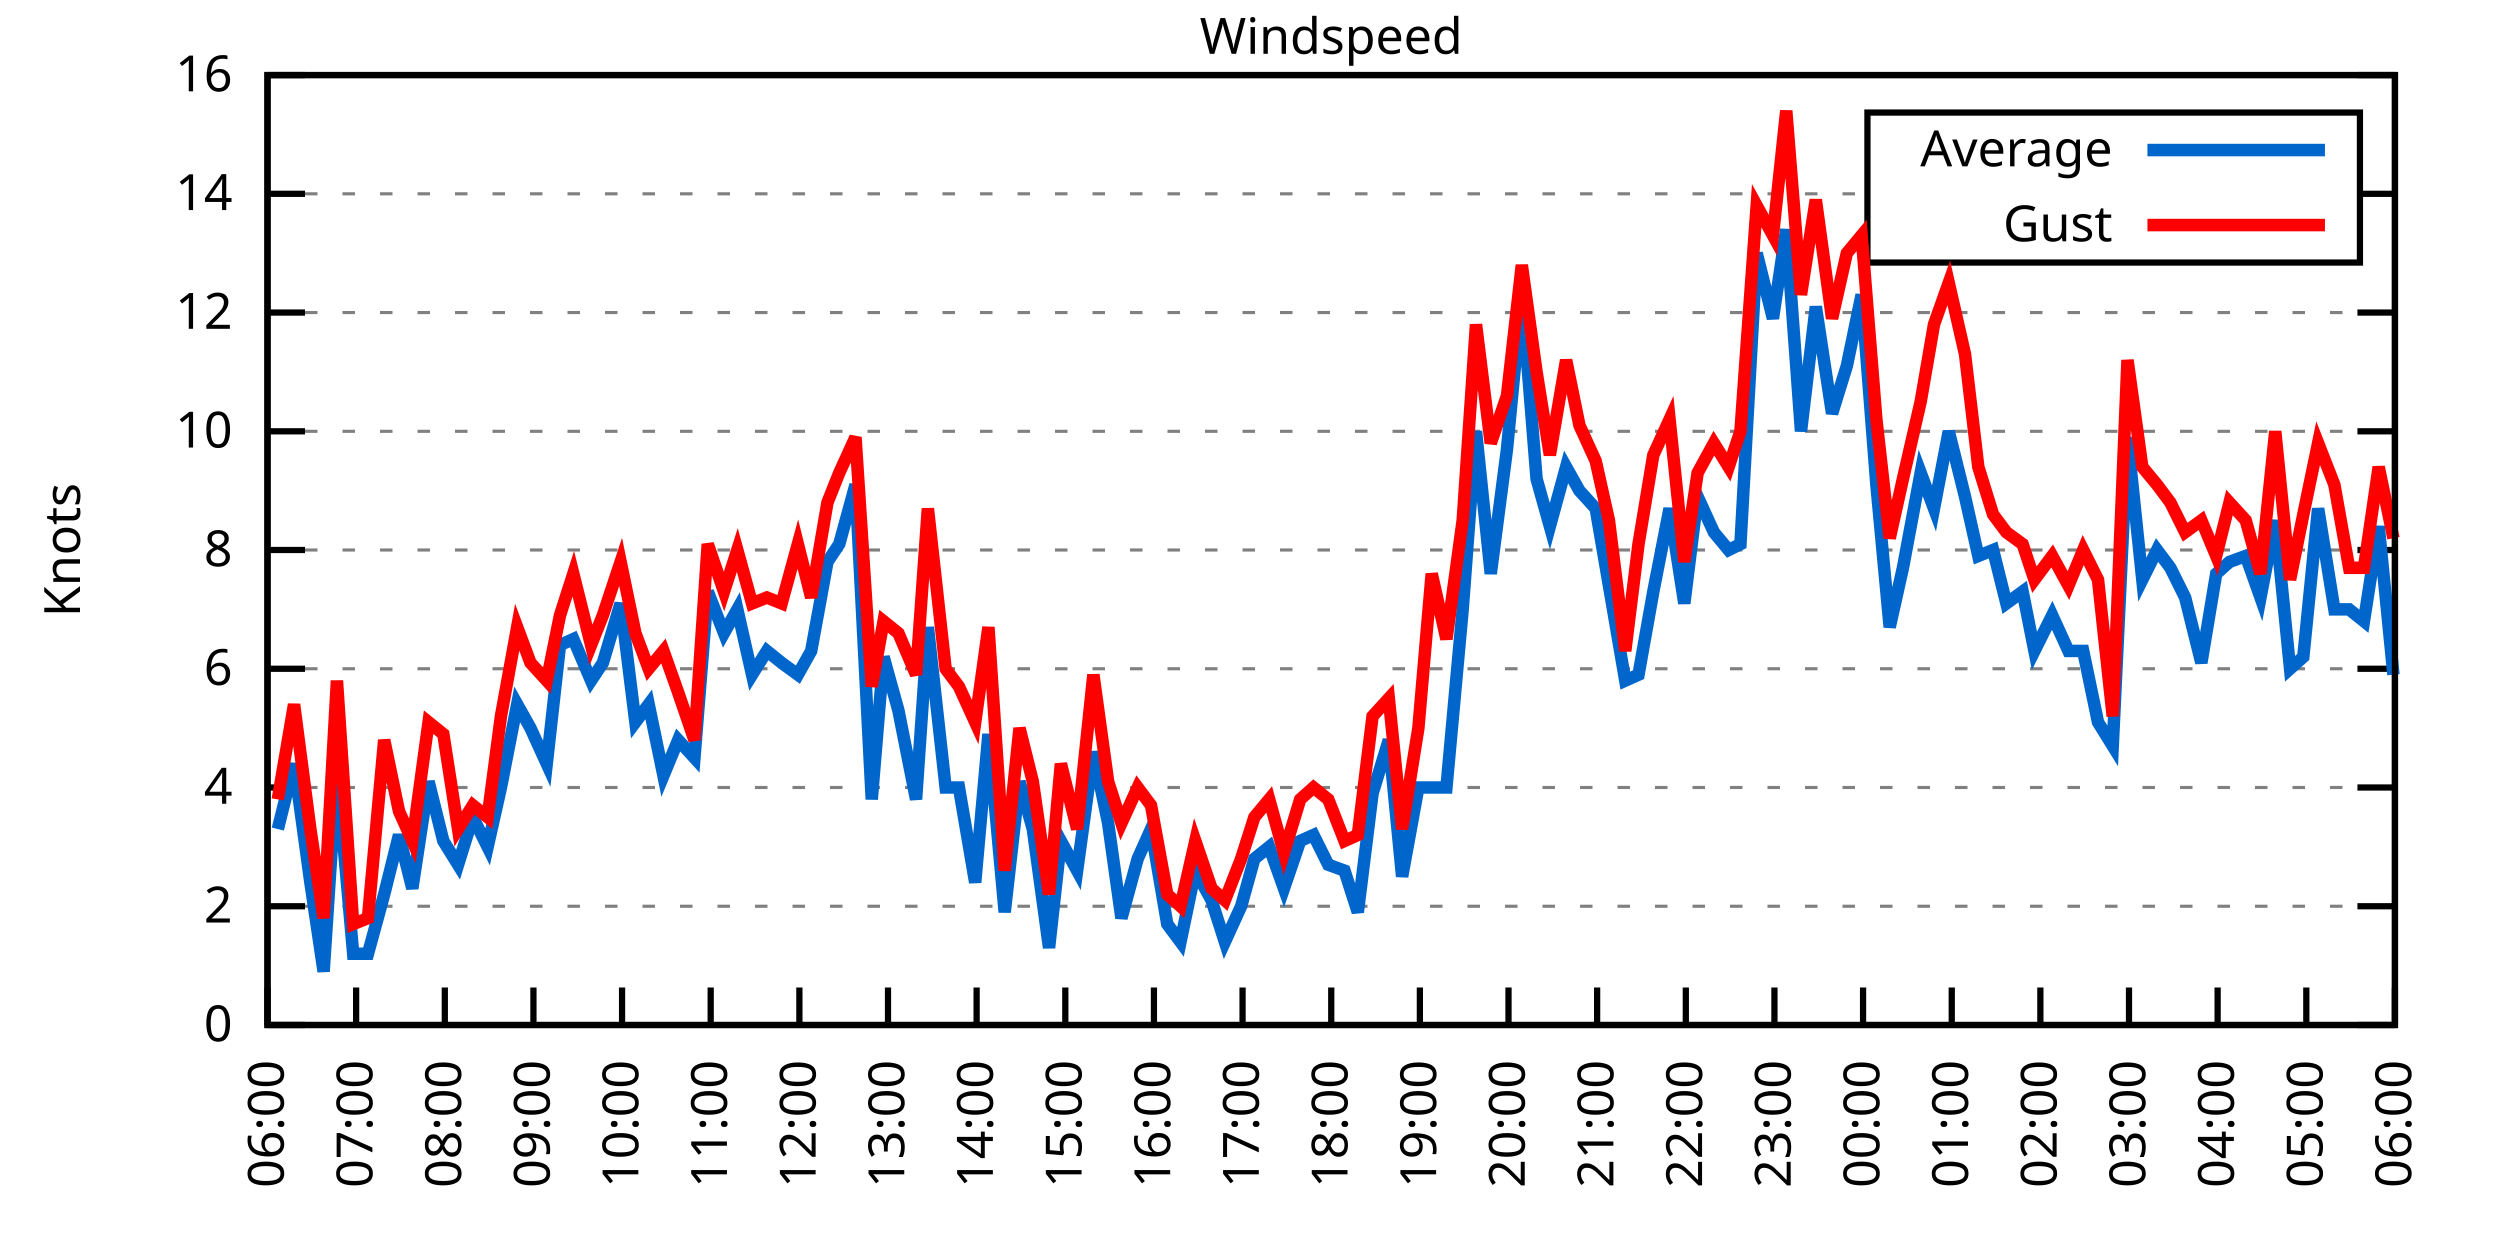
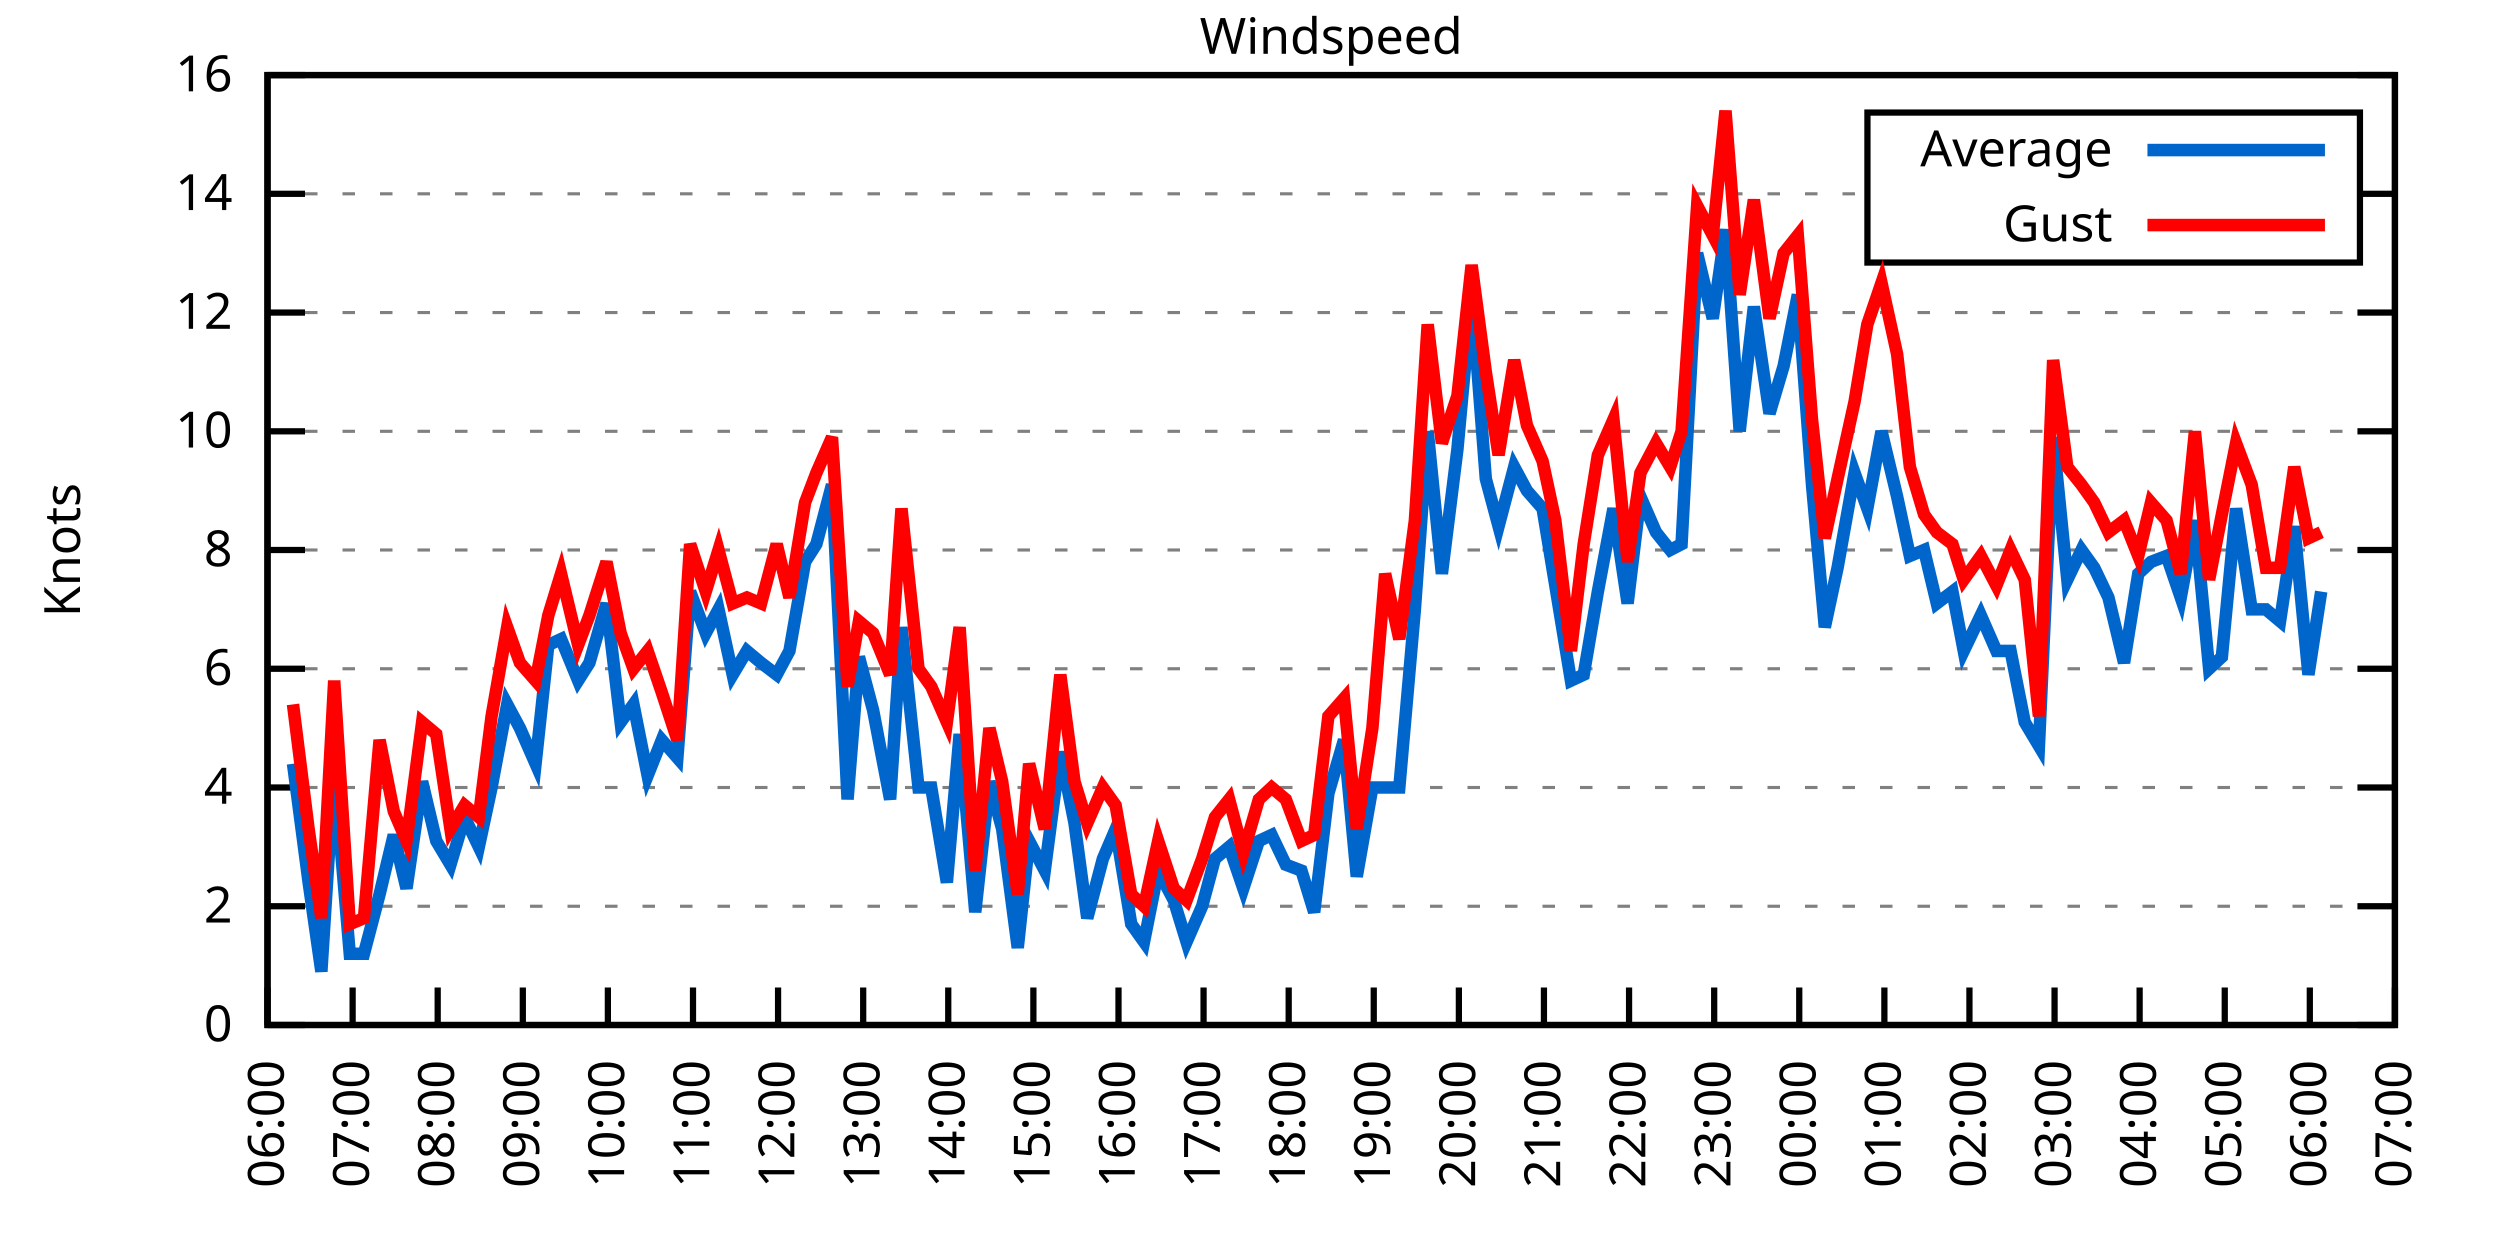
<svg xmlns="http://www.w3.org/2000/svg" xmlns:xlink="http://www.w3.org/1999/xlink" width="400" height="200" viewBox="0 0 400 200">
  <g id="gnuplot_canvas">
    <rect x="0" y="0" width="400" height="200" fill="none" />
    <defs>
      <circle id="gpDot" r="0.5" stroke-width="0.5" stroke="currentColor" />
      <path id="gpPt0" stroke-width="0.333" stroke="currentColor" d="M-1,0 h2 M0,-1 v2" />
      <path id="gpPt1" stroke-width="0.333" stroke="currentColor" d="M-1,-1 L1,1 M1,-1 L-1,1" />
      <path id="gpPt2" stroke-width="0.333" stroke="currentColor" d="M-1,0 L1,0 M0,-1 L0,1 M-1,-1 L1,1 M-1,1 L1,-1" />
      <rect id="gpPt3" stroke-width="0.333" stroke="currentColor" x="-1" y="-1" width="2" height="2" />
      <rect id="gpPt4" stroke-width="0.333" stroke="currentColor" fill="currentColor" x="-1" y="-1" width="2" height="2" />
      <circle id="gpPt5" stroke-width="0.333" stroke="currentColor" cx="0" cy="0" r="1" />
      <use xlink:href="#gpPt5" id="gpPt6" fill="currentColor" stroke="none" />
      <path id="gpPt7" stroke-width="0.333" stroke="currentColor" d="M0,-1.33 L-1.33,0.67 L1.33,0.67 z" />
      <use xlink:href="#gpPt7" id="gpPt8" fill="currentColor" stroke="none" />
      <use xlink:href="#gpPt7" id="gpPt9" stroke="currentColor" transform="rotate(180)" />
      <use xlink:href="#gpPt9" id="gpPt10" fill="currentColor" stroke="none" />
      <use xlink:href="#gpPt3" id="gpPt11" stroke="currentColor" transform="rotate(45)" />
      <use xlink:href="#gpPt11" id="gpPt12" fill="currentColor" stroke="none" />
      <path id="gpPt13" stroke-width="0.333" stroke="currentColor" d="M0,1.330 L1.265,0.411 L0.782,-1.067 L-0.782,-1.076 L-1.265,0.411 z" />
      <use xlink:href="#gpPt13" id="gpPt14" fill="currentColor" stroke="none" />
      <filter id="textbox" filterUnits="objectBoundingBox" x="0" y="0" height="1" width="1">
        <feFlood flood-color="white" flood-opacity="1" result="bgnd" />
        <feComposite in="SourceGraphic" in2="bgnd" operator="atop" />
      </filter>
      <filter id="greybox" filterUnits="objectBoundingBox" x="0" y="0" height="1" width="1">
        <feFlood flood-color="lightgrey" flood-opacity="1" result="grey" />
        <feComposite in="SourceGraphic" in2="grey" operator="atop" />
      </filter>
    </defs>
    <g fill="none" color="white" stroke="currentColor" stroke-width="1.00" stroke-linecap="butt" stroke-linejoin="miter">
</g>
    <g fill="none" color="black" stroke="currentColor" stroke-width="1.00" stroke-linecap="butt" stroke-linejoin="miter">
      <g stroke="none" shape-rendering="crispEdges">
        <polygon fill="rgb(255, 255, 255)" points="42.80,164.00 383.18,164.00 383.18,12.02 42.80,12.02 " />
      </g>
    </g>
    <g fill="none" color="black" stroke="currentColor" stroke-width="1.00" stroke-linecap="butt" stroke-linejoin="miter">
</g>
    <g fill="none" color="black" stroke="black" stroke-width="0.50" stroke-linecap="butt" stroke-linejoin="miter">
</g>
    <g fill="none" color="gray" stroke="currentColor" stroke-width="0.50" stroke-linecap="butt" stroke-linejoin="miter">
      <path stroke="gray" stroke-dasharray="2,4" class="gridline" d="M42.80,164.00 L383.19,164.00  " />
    </g>
    <g fill="none" color="gray" stroke="gray" stroke-width="1.00" stroke-linecap="butt" stroke-linejoin="miter">
</g>
    <g fill="none" color="black" stroke="currentColor" stroke-width="1.00" stroke-linecap="butt" stroke-linejoin="miter">
      <path stroke="black" d="M42.80,164.00 L48.80,164.00 M383.19,164.00 L377.19,164.00  " />
      <g transform="translate(37.20,166.60)" stroke="none" fill="black" font-family="Sans" font-size="8.00" text-anchor="end">
        <text>
          <tspan font-family="Sans"> 0</tspan>
        </text>
      </g>
    </g>
    <g fill="none" color="black" stroke="currentColor" stroke-width="1.00" stroke-linecap="butt" stroke-linejoin="miter">
</g>
    <g fill="none" color="black" stroke="black" stroke-width="0.50" stroke-linecap="butt" stroke-linejoin="miter">
</g>
    <g fill="none" color="gray" stroke="currentColor" stroke-width="0.50" stroke-linecap="butt" stroke-linejoin="miter">
      <path stroke="gray" stroke-dasharray="2,4" class="gridline" d="M42.80,145.00 L383.19,145.00  " />
    </g>
    <g fill="none" color="gray" stroke="gray" stroke-width="1.00" stroke-linecap="butt" stroke-linejoin="miter">
</g>
    <g fill="none" color="black" stroke="currentColor" stroke-width="1.00" stroke-linecap="butt" stroke-linejoin="miter">
      <path stroke="black" d="M42.80,145.00 L48.80,145.00 M383.19,145.00 L377.19,145.00  " />
      <g transform="translate(37.20,147.60)" stroke="none" fill="black" font-family="Sans" font-size="8.00" text-anchor="end">
        <text>
          <tspan font-family="Sans"> 2</tspan>
        </text>
      </g>
    </g>
    <g fill="none" color="black" stroke="currentColor" stroke-width="1.00" stroke-linecap="butt" stroke-linejoin="miter">
</g>
    <g fill="none" color="black" stroke="black" stroke-width="0.50" stroke-linecap="butt" stroke-linejoin="miter">
</g>
    <g fill="none" color="gray" stroke="currentColor" stroke-width="0.50" stroke-linecap="butt" stroke-linejoin="miter">
      <path stroke="gray" stroke-dasharray="2,4" class="gridline" d="M42.80,126.00 L383.19,126.00  " />
    </g>
    <g fill="none" color="gray" stroke="gray" stroke-width="1.00" stroke-linecap="butt" stroke-linejoin="miter">
</g>
    <g fill="none" color="black" stroke="currentColor" stroke-width="1.00" stroke-linecap="butt" stroke-linejoin="miter">
      <path stroke="black" d="M42.80,126.00 L48.80,126.00 M383.19,126.00 L377.19,126.00  " />
      <g transform="translate(37.20,128.60)" stroke="none" fill="black" font-family="Sans" font-size="8.00" text-anchor="end">
        <text>
          <tspan font-family="Sans"> 4</tspan>
        </text>
      </g>
    </g>
    <g fill="none" color="black" stroke="currentColor" stroke-width="1.00" stroke-linecap="butt" stroke-linejoin="miter">
</g>
    <g fill="none" color="black" stroke="black" stroke-width="0.50" stroke-linecap="butt" stroke-linejoin="miter">
</g>
    <g fill="none" color="gray" stroke="currentColor" stroke-width="0.50" stroke-linecap="butt" stroke-linejoin="miter">
      <path stroke="gray" stroke-dasharray="2,4" class="gridline" d="M42.80,107.00 L383.19,107.00  " />
    </g>
    <g fill="none" color="gray" stroke="gray" stroke-width="1.00" stroke-linecap="butt" stroke-linejoin="miter">
</g>
    <g fill="none" color="black" stroke="currentColor" stroke-width="1.00" stroke-linecap="butt" stroke-linejoin="miter">
      <path stroke="black" d="M42.80,107.00 L48.80,107.00 M383.19,107.00 L377.19,107.00  " />
      <g transform="translate(37.20,109.60)" stroke="none" fill="black" font-family="Sans" font-size="8.00" text-anchor="end">
        <text>
          <tspan font-family="Sans"> 6</tspan>
        </text>
      </g>
    </g>
    <g fill="none" color="black" stroke="currentColor" stroke-width="1.00" stroke-linecap="butt" stroke-linejoin="miter">
</g>
    <g fill="none" color="black" stroke="black" stroke-width="0.50" stroke-linecap="butt" stroke-linejoin="miter">
</g>
    <g fill="none" color="gray" stroke="currentColor" stroke-width="0.50" stroke-linecap="butt" stroke-linejoin="miter">
      <path stroke="gray" stroke-dasharray="2,4" class="gridline" d="M42.80,88.00 L383.19,88.00  " />
    </g>
    <g fill="none" color="gray" stroke="gray" stroke-width="1.00" stroke-linecap="butt" stroke-linejoin="miter">
</g>
    <g fill="none" color="black" stroke="currentColor" stroke-width="1.00" stroke-linecap="butt" stroke-linejoin="miter">
      <path stroke="black" d="M42.80,88.00 L48.80,88.00 M383.19,88.00 L377.19,88.00  " />
      <g transform="translate(37.20,90.60)" stroke="none" fill="black" font-family="Sans" font-size="8.00" text-anchor="end">
        <text>
          <tspan font-family="Sans"> 8</tspan>
        </text>
      </g>
    </g>
    <g fill="none" color="black" stroke="currentColor" stroke-width="1.00" stroke-linecap="butt" stroke-linejoin="miter">
</g>
    <g fill="none" color="black" stroke="black" stroke-width="0.50" stroke-linecap="butt" stroke-linejoin="miter">
</g>
    <g fill="none" color="gray" stroke="currentColor" stroke-width="0.50" stroke-linecap="butt" stroke-linejoin="miter">
      <path stroke="gray" stroke-dasharray="2,4" class="gridline" d="M42.80,69.01 L383.19,69.01  " />
    </g>
    <g fill="none" color="gray" stroke="gray" stroke-width="1.00" stroke-linecap="butt" stroke-linejoin="miter">
</g>
    <g fill="none" color="black" stroke="currentColor" stroke-width="1.00" stroke-linecap="butt" stroke-linejoin="miter">
      <path stroke="black" d="M42.80,69.01 L48.80,69.01 M383.19,69.01 L377.19,69.01  " />
      <g transform="translate(37.20,71.61)" stroke="none" fill="black" font-family="Sans" font-size="8.00" text-anchor="end">
        <text>
          <tspan font-family="Sans"> 10</tspan>
        </text>
      </g>
    </g>
    <g fill="none" color="black" stroke="currentColor" stroke-width="1.00" stroke-linecap="butt" stroke-linejoin="miter">
</g>
    <g fill="none" color="black" stroke="black" stroke-width="0.50" stroke-linecap="butt" stroke-linejoin="miter">
</g>
    <g fill="none" color="gray" stroke="currentColor" stroke-width="0.50" stroke-linecap="butt" stroke-linejoin="miter">
      <path stroke="gray" stroke-dasharray="2,4" class="gridline" d="M42.80,50.01 L383.19,50.01  " />
    </g>
    <g fill="none" color="gray" stroke="gray" stroke-width="1.00" stroke-linecap="butt" stroke-linejoin="miter">
</g>
    <g fill="none" color="black" stroke="currentColor" stroke-width="1.00" stroke-linecap="butt" stroke-linejoin="miter">
      <path stroke="black" d="M42.80,50.01 L48.80,50.01 M383.19,50.01 L377.19,50.01  " />
      <g transform="translate(37.20,52.61)" stroke="none" fill="black" font-family="Sans" font-size="8.00" text-anchor="end">
        <text>
          <tspan font-family="Sans"> 12</tspan>
        </text>
      </g>
    </g>
    <g fill="none" color="black" stroke="currentColor" stroke-width="1.00" stroke-linecap="butt" stroke-linejoin="miter">
</g>
    <g fill="none" color="black" stroke="black" stroke-width="0.50" stroke-linecap="butt" stroke-linejoin="miter">
</g>
    <g fill="none" color="gray" stroke="currentColor" stroke-width="0.50" stroke-linecap="butt" stroke-linejoin="miter">
      <path stroke="gray" stroke-dasharray="2,4" class="gridline" d="M42.80,31.01 L298.79,31.01 M377.59,31.01 L383.19,31.01  " />
    </g>
    <g fill="none" color="gray" stroke="gray" stroke-width="1.00" stroke-linecap="butt" stroke-linejoin="miter">
</g>
    <g fill="none" color="black" stroke="currentColor" stroke-width="1.00" stroke-linecap="butt" stroke-linejoin="miter">
      <path stroke="black" d="M42.80,31.01 L48.80,31.01 M383.19,31.01 L377.19,31.01  " />
      <g transform="translate(37.20,33.61)" stroke="none" fill="black" font-family="Sans" font-size="8.00" text-anchor="end">
        <text>
          <tspan font-family="Sans"> 14</tspan>
        </text>
      </g>
    </g>
    <g fill="none" color="black" stroke="currentColor" stroke-width="1.00" stroke-linecap="butt" stroke-linejoin="miter">
</g>
    <g fill="none" color="black" stroke="black" stroke-width="0.50" stroke-linecap="butt" stroke-linejoin="miter">
</g>
    <g fill="none" color="gray" stroke="currentColor" stroke-width="0.50" stroke-linecap="butt" stroke-linejoin="miter">
      <path stroke="gray" stroke-dasharray="2,4" class="gridline" d="M42.80,12.01 L383.19,12.01  " />
    </g>
    <g fill="none" color="gray" stroke="gray" stroke-width="1.00" stroke-linecap="butt" stroke-linejoin="miter">
</g>
    <g fill="none" color="black" stroke="currentColor" stroke-width="1.00" stroke-linecap="butt" stroke-linejoin="miter">
      <path stroke="black" d="M42.80,12.01 L48.80,12.01 M383.19,12.01 L377.19,12.01  " />
      <g transform="translate(37.20,14.61)" stroke="none" fill="black" font-family="Sans" font-size="8.00" text-anchor="end">
        <text>
          <tspan font-family="Sans"> 16</tspan>
        </text>
      </g>
    </g>
    <g fill="none" color="black" stroke="currentColor" stroke-width="1.00" stroke-linecap="butt" stroke-linejoin="miter">
      <path stroke="black" d="M42.80,164.00 L42.80,158.00  " />
      <g transform="translate(45.40,169.60) rotate(270.00)" stroke="none" fill="black" font-family="Sans" font-size="8.00" text-anchor="end">
        <text>
          <tspan font-family="Sans">06:00</tspan>
        </text>
      </g>
    </g>
    <g fill="none" color="black" stroke="currentColor" stroke-width="1.00" stroke-linecap="butt" stroke-linejoin="miter">
-       <path stroke="black" d="M56.98,164.00 L56.98,158.00  " />
-       <g transform="translate(59.58,169.60) rotate(270.00)" stroke="none" fill="black" font-family="Sans" font-size="8.00" text-anchor="end">
+       <path stroke="black" d="M56.42,164.00 L56.42,158.00  " />
+       <g transform="translate(59.02,169.60) rotate(270.00)" stroke="none" fill="black" font-family="Sans" font-size="8.00" text-anchor="end">
        <text>
          <tspan font-family="Sans">07:00</tspan>
        </text>
      </g>
    </g>
    <g fill="none" color="black" stroke="currentColor" stroke-width="1.00" stroke-linecap="butt" stroke-linejoin="miter">
-       <path stroke="black" d="M71.17,164.00 L71.17,158.00  " />
-       <g transform="translate(73.77,169.60) rotate(270.00)" stroke="none" fill="black" font-family="Sans" font-size="8.00" text-anchor="end">
+       <path stroke="black" d="M70.03,164.00 L70.03,158.00  " />
+       <g transform="translate(72.63,169.60) rotate(270.00)" stroke="none" fill="black" font-family="Sans" font-size="8.00" text-anchor="end">
        <text>
          <tspan font-family="Sans">08:00</tspan>
        </text>
      </g>
    </g>
    <g fill="none" color="black" stroke="currentColor" stroke-width="1.00" stroke-linecap="butt" stroke-linejoin="miter">
-       <path stroke="black" d="M85.35,164.00 L85.35,158.00  " />
-       <g transform="translate(87.95,169.60) rotate(270.00)" stroke="none" fill="black" font-family="Sans" font-size="8.00" text-anchor="end">
+       <path stroke="black" d="M83.65,164.00 L83.65,158.00  " />
+       <g transform="translate(86.25,169.60) rotate(270.00)" stroke="none" fill="black" font-family="Sans" font-size="8.00" text-anchor="end">
        <text>
          <tspan font-family="Sans">09:00</tspan>
        </text>
      </g>
    </g>
    <g fill="none" color="black" stroke="currentColor" stroke-width="1.00" stroke-linecap="butt" stroke-linejoin="miter">
-       <path stroke="black" d="M99.53,164.00 L99.53,158.00  " />
-       <g transform="translate(102.13,169.60) rotate(270.00)" stroke="none" fill="black" font-family="Sans" font-size="8.00" text-anchor="end">
+       <path stroke="black" d="M97.26,164.00 L97.26,158.00  " />
+       <g transform="translate(99.86,169.60) rotate(270.00)" stroke="none" fill="black" font-family="Sans" font-size="8.00" text-anchor="end">
        <text>
          <tspan font-family="Sans">10:00</tspan>
        </text>
      </g>
    </g>
    <g fill="none" color="black" stroke="currentColor" stroke-width="1.00" stroke-linecap="butt" stroke-linejoin="miter">
-       <path stroke="black" d="M113.71,164.00 L113.71,158.00  " />
-       <g transform="translate(116.31,169.60) rotate(270.00)" stroke="none" fill="black" font-family="Sans" font-size="8.00" text-anchor="end">
+       <path stroke="black" d="M110.88,164.00 L110.88,158.00  " />
+       <g transform="translate(113.48,169.60) rotate(270.00)" stroke="none" fill="black" font-family="Sans" font-size="8.00" text-anchor="end">
        <text>
          <tspan font-family="Sans">11:00</tspan>
        </text>
      </g>
    </g>
    <g fill="none" color="black" stroke="currentColor" stroke-width="1.00" stroke-linecap="butt" stroke-linejoin="miter">
-       <path stroke="black" d="M127.90,164.00 L127.90,158.00  " />
-       <g transform="translate(130.50,169.60) rotate(270.00)" stroke="none" fill="black" font-family="Sans" font-size="8.00" text-anchor="end">
+       <path stroke="black" d="M124.49,164.00 L124.49,158.00  " />
+       <g transform="translate(127.09,169.60) rotate(270.00)" stroke="none" fill="black" font-family="Sans" font-size="8.00" text-anchor="end">
        <text>
          <tspan font-family="Sans">12:00</tspan>
        </text>
      </g>
    </g>
    <g fill="none" color="black" stroke="currentColor" stroke-width="1.00" stroke-linecap="butt" stroke-linejoin="miter">
-       <path stroke="black" d="M142.08,164.00 L142.08,158.00  " />
-       <g transform="translate(144.68,169.60) rotate(270.00)" stroke="none" fill="black" font-family="Sans" font-size="8.00" text-anchor="end">
+       <path stroke="black" d="M138.11,164.00 L138.11,158.00  " />
+       <g transform="translate(140.71,169.60) rotate(270.00)" stroke="none" fill="black" font-family="Sans" font-size="8.00" text-anchor="end">
        <text>
          <tspan font-family="Sans">13:00</tspan>
        </text>
      </g>
    </g>
    <g fill="none" color="black" stroke="currentColor" stroke-width="1.00" stroke-linecap="butt" stroke-linejoin="miter">
-       <path stroke="black" d="M156.26,164.00 L156.26,158.00  " />
-       <g transform="translate(158.86,169.60) rotate(270.00)" stroke="none" fill="black" font-family="Sans" font-size="8.00" text-anchor="end">
+       <path stroke="black" d="M151.72,164.00 L151.72,158.00  " />
+       <g transform="translate(154.32,169.60) rotate(270.00)" stroke="none" fill="black" font-family="Sans" font-size="8.00" text-anchor="end">
        <text>
          <tspan font-family="Sans">14:00</tspan>
        </text>
      </g>
    </g>
    <g fill="none" color="black" stroke="currentColor" stroke-width="1.00" stroke-linecap="butt" stroke-linejoin="miter">
-       <path stroke="black" d="M170.45,164.00 L170.45,158.00  " />
-       <g transform="translate(173.05,169.60) rotate(270.00)" stroke="none" fill="black" font-family="Sans" font-size="8.00" text-anchor="end">
+       <path stroke="black" d="M165.34,164.00 L165.34,158.00  " />
+       <g transform="translate(167.94,169.60) rotate(270.00)" stroke="none" fill="black" font-family="Sans" font-size="8.00" text-anchor="end">
        <text>
          <tspan font-family="Sans">15:00</tspan>
        </text>
      </g>
    </g>
    <g fill="none" color="black" stroke="currentColor" stroke-width="1.00" stroke-linecap="butt" stroke-linejoin="miter">
-       <path stroke="black" d="M184.63,164.00 L184.63,158.00  " />
-       <g transform="translate(187.23,169.60) rotate(270.00)" stroke="none" fill="black" font-family="Sans" font-size="8.00" text-anchor="end">
+       <path stroke="black" d="M178.96,164.00 L178.96,158.00  " />
+       <g transform="translate(181.56,169.60) rotate(270.00)" stroke="none" fill="black" font-family="Sans" font-size="8.00" text-anchor="end">
        <text>
          <tspan font-family="Sans">16:00</tspan>
        </text>
      </g>
    </g>
    <g fill="none" color="black" stroke="currentColor" stroke-width="1.00" stroke-linecap="butt" stroke-linejoin="miter">
-       <path stroke="black" d="M198.81,164.00 L198.81,158.00  " />
-       <g transform="translate(201.41,169.60) rotate(270.00)" stroke="none" fill="black" font-family="Sans" font-size="8.00" text-anchor="end">
+       <path stroke="black" d="M192.57,164.00 L192.57,158.00  " />
+       <g transform="translate(195.17,169.60) rotate(270.00)" stroke="none" fill="black" font-family="Sans" font-size="8.00" text-anchor="end">
        <text>
          <tspan font-family="Sans">17:00</tspan>
        </text>
      </g>
    </g>
    <g fill="none" color="black" stroke="currentColor" stroke-width="1.00" stroke-linecap="butt" stroke-linejoin="miter">
-       <path stroke="black" d="M213.00,164.00 L213.00,158.00  " />
-       <g transform="translate(215.60,169.60) rotate(270.00)" stroke="none" fill="black" font-family="Sans" font-size="8.00" text-anchor="end">
+       <path stroke="black" d="M206.19,164.00 L206.19,158.00  " />
+       <g transform="translate(208.79,169.60) rotate(270.00)" stroke="none" fill="black" font-family="Sans" font-size="8.00" text-anchor="end">
        <text>
          <tspan font-family="Sans">18:00</tspan>
        </text>
      </g>
    </g>
    <g fill="none" color="black" stroke="currentColor" stroke-width="1.00" stroke-linecap="butt" stroke-linejoin="miter">
-       <path stroke="black" d="M227.18,164.00 L227.18,158.00  " />
-       <g transform="translate(229.78,169.60) rotate(270.00)" stroke="none" fill="black" font-family="Sans" font-size="8.00" text-anchor="end">
+       <path stroke="black" d="M219.80,164.00 L219.80,158.00  " />
+       <g transform="translate(222.40,169.60) rotate(270.00)" stroke="none" fill="black" font-family="Sans" font-size="8.00" text-anchor="end">
        <text>
          <tspan font-family="Sans">19:00</tspan>
        </text>
      </g>
    </g>
    <g fill="none" color="black" stroke="currentColor" stroke-width="1.00" stroke-linecap="butt" stroke-linejoin="miter">
-       <path stroke="black" d="M241.36,164.00 L241.36,158.00  " />
-       <g transform="translate(243.96,169.60) rotate(270.00)" stroke="none" fill="black" font-family="Sans" font-size="8.00" text-anchor="end">
+       <path stroke="black" d="M233.42,164.00 L233.42,158.00  " />
+       <g transform="translate(236.02,169.60) rotate(270.00)" stroke="none" fill="black" font-family="Sans" font-size="8.00" text-anchor="end">
        <text>
          <tspan font-family="Sans">20:00</tspan>
        </text>
      </g>
    </g>
    <g fill="none" color="black" stroke="currentColor" stroke-width="1.00" stroke-linecap="butt" stroke-linejoin="miter">
-       <path stroke="black" d="M255.54,164.00 L255.54,158.00  " />
-       <g transform="translate(258.14,169.60) rotate(270.00)" stroke="none" fill="black" font-family="Sans" font-size="8.00" text-anchor="end">
+       <path stroke="black" d="M247.03,164.00 L247.03,158.00  " />
+       <g transform="translate(249.63,169.60) rotate(270.00)" stroke="none" fill="black" font-family="Sans" font-size="8.00" text-anchor="end">
        <text>
          <tspan font-family="Sans">21:00</tspan>
        </text>
      </g>
    </g>
    <g fill="none" color="black" stroke="currentColor" stroke-width="1.00" stroke-linecap="butt" stroke-linejoin="miter">
-       <path stroke="black" d="M269.73,164.00 L269.73,158.00  " />
-       <g transform="translate(272.33,169.60) rotate(270.00)" stroke="none" fill="black" font-family="Sans" font-size="8.00" text-anchor="end">
+       <path stroke="black" d="M260.65,164.00 L260.65,158.00  " />
+       <g transform="translate(263.25,169.60) rotate(270.00)" stroke="none" fill="black" font-family="Sans" font-size="8.00" text-anchor="end">
        <text>
          <tspan font-family="Sans">22:00</tspan>
        </text>
      </g>
    </g>
    <g fill="none" color="black" stroke="currentColor" stroke-width="1.00" stroke-linecap="butt" stroke-linejoin="miter">
-       <path stroke="black" d="M283.91,164.00 L283.91,158.00  " />
-       <g transform="translate(286.51,169.60) rotate(270.00)" stroke="none" fill="black" font-family="Sans" font-size="8.00" text-anchor="end">
+       <path stroke="black" d="M274.27,164.00 L274.27,158.00  " />
+       <g transform="translate(276.87,169.60) rotate(270.00)" stroke="none" fill="black" font-family="Sans" font-size="8.00" text-anchor="end">
        <text>
          <tspan font-family="Sans">23:00</tspan>
        </text>
      </g>
    </g>
    <g fill="none" color="black" stroke="currentColor" stroke-width="1.00" stroke-linecap="butt" stroke-linejoin="miter">
-       <path stroke="black" d="M298.09,164.00 L298.09,158.00  " />
-       <g transform="translate(300.69,169.60) rotate(270.00)" stroke="none" fill="black" font-family="Sans" font-size="8.00" text-anchor="end">
+       <path stroke="black" d="M287.88,164.00 L287.88,158.00  " />
+       <g transform="translate(290.48,169.60) rotate(270.00)" stroke="none" fill="black" font-family="Sans" font-size="8.00" text-anchor="end">
        <text>
          <tspan font-family="Sans">00:00</tspan>
        </text>
      </g>
    </g>
    <g fill="none" color="black" stroke="currentColor" stroke-width="1.00" stroke-linecap="butt" stroke-linejoin="miter">
-       <path stroke="black" d="M312.28,164.00 L312.28,158.00  " />
-       <g transform="translate(314.88,169.60) rotate(270.00)" stroke="none" fill="black" font-family="Sans" font-size="8.00" text-anchor="end">
+       <path stroke="black" d="M301.50,164.00 L301.50,158.00  " />
+       <g transform="translate(304.10,169.60) rotate(270.00)" stroke="none" fill="black" font-family="Sans" font-size="8.00" text-anchor="end">
        <text>
          <tspan font-family="Sans">01:00</tspan>
        </text>
      </g>
    </g>
    <g fill="none" color="black" stroke="currentColor" stroke-width="1.00" stroke-linecap="butt" stroke-linejoin="miter">
-       <path stroke="black" d="M326.46,164.00 L326.46,158.00  " />
-       <g transform="translate(329.06,169.60) rotate(270.00)" stroke="none" fill="black" font-family="Sans" font-size="8.00" text-anchor="end">
+       <path stroke="black" d="M315.11,164.00 L315.11,158.00  " />
+       <g transform="translate(317.71,169.60) rotate(270.00)" stroke="none" fill="black" font-family="Sans" font-size="8.00" text-anchor="end">
        <text>
          <tspan font-family="Sans">02:00</tspan>
        </text>
      </g>
    </g>
    <g fill="none" color="black" stroke="currentColor" stroke-width="1.00" stroke-linecap="butt" stroke-linejoin="miter">
-       <path stroke="black" d="M340.64,164.00 L340.64,158.00  " />
-       <g transform="translate(343.24,169.60) rotate(270.00)" stroke="none" fill="black" font-family="Sans" font-size="8.00" text-anchor="end">
+       <path stroke="black" d="M328.73,164.00 L328.73,158.00  " />
+       <g transform="translate(331.33,169.60) rotate(270.00)" stroke="none" fill="black" font-family="Sans" font-size="8.00" text-anchor="end">
        <text>
          <tspan font-family="Sans">03:00</tspan>
        </text>
      </g>
    </g>
    <g fill="none" color="black" stroke="currentColor" stroke-width="1.00" stroke-linecap="butt" stroke-linejoin="miter">
-       <path stroke="black" d="M354.82,164.00 L354.82,158.00  " />
-       <g transform="translate(357.42,169.60) rotate(270.00)" stroke="none" fill="black" font-family="Sans" font-size="8.00" text-anchor="end">
+       <path stroke="black" d="M342.34,164.00 L342.34,158.00  " />
+       <g transform="translate(344.94,169.60) rotate(270.00)" stroke="none" fill="black" font-family="Sans" font-size="8.00" text-anchor="end">
        <text>
          <tspan font-family="Sans">04:00</tspan>
        </text>
      </g>
    </g>
    <g fill="none" color="black" stroke="currentColor" stroke-width="1.00" stroke-linecap="butt" stroke-linejoin="miter">
-       <path stroke="black" d="M369.01,164.00 L369.01,158.00  " />
-       <g transform="translate(371.61,169.60) rotate(270.00)" stroke="none" fill="black" font-family="Sans" font-size="8.00" text-anchor="end">
+       <path stroke="black" d="M355.96,164.00 L355.96,158.00  " />
+       <g transform="translate(358.56,169.60) rotate(270.00)" stroke="none" fill="black" font-family="Sans" font-size="8.00" text-anchor="end">
        <text>
          <tspan font-family="Sans">05:00</tspan>
+         </text>
+       </g>
+     </g>
+     <g fill="none" color="black" stroke="currentColor" stroke-width="1.00" stroke-linecap="butt" stroke-linejoin="miter">
+       <path stroke="black" d="M369.57,164.00 L369.57,158.00  " />
+       <g transform="translate(372.17,169.60) rotate(270.00)" stroke="none" fill="black" font-family="Sans" font-size="8.00" text-anchor="end">
+         <text>
+           <tspan font-family="Sans">06:00</tspan>
        </text>
      </g>
    </g>
    <g fill="none" color="black" stroke="currentColor" stroke-width="1.00" stroke-linecap="butt" stroke-linejoin="miter">
      <path stroke="black" d="M383.19,164.00 L383.19,158.00  " />
      <g transform="translate(385.79,169.60) rotate(270.00)" stroke="none" fill="black" font-family="Sans" font-size="8.00" text-anchor="end">
        <text>
-           <tspan font-family="Sans">06:00</tspan>
+           <tspan font-family="Sans">07:00</tspan>
        </text>
      </g>
    </g>
    <g fill="none" color="black" stroke="currentColor" stroke-width="1.00" stroke-linecap="butt" stroke-linejoin="miter">
</g>
    <g fill="none" color="black" stroke="currentColor" stroke-width="1.00" stroke-linecap="butt" stroke-linejoin="miter">
      <path stroke="black" d="M42.80,12.01 L42.80,164.00 L383.19,164.00 L383.19,12.01 L42.80,12.01 Z  " />
    </g>
    <g fill="none" color="black" stroke="currentColor" stroke-width="1.00" stroke-linecap="butt" stroke-linejoin="miter">
</g>
    <g fill="none" color="black" stroke="currentColor" stroke-width="1.00" stroke-linecap="butt" stroke-linejoin="miter">
      <path stroke="black" d="M298.79,42.01 L298.79,18.01 L377.59,18.01 L377.59,42.01 L298.79,42.01 Z  " />
    </g>
    <g id="Windspeed_plot_1">
      <g fill="none" color="white" stroke="black" stroke-width="2.00" stroke-linecap="butt" stroke-linejoin="miter">
</g>
      <g fill="none" color="black" stroke="currentColor" stroke-width="2.00" stroke-linecap="butt" stroke-linejoin="miter">
        <g transform="translate(337.99,26.61)" stroke="none" fill="black" font-family="Sans" font-size="8.00" text-anchor="end">
          <text>
            <tspan font-family="Sans">Average</tspan>
          </text>
        </g>
      </g>
      <g fill="none" color="black" stroke="currentColor" stroke-width="2.00" stroke-linecap="butt" stroke-linejoin="miter">
-         <path stroke="rgb(  0, 102, 204)" d="M343.59,24.01 L371.99,24.01 M44.45,132.65 L47.05,122.20 L49.66,141.20 L51.78,155.45 L53.91,123.15 L56.51,152.60   L58.87,152.60 L61.47,143.10 L63.84,133.60 L65.97,142.15 L68.57,125.05 L70.93,134.55 L73.29,138.35 L75.66,130.75   L78.02,135.50 L80.15,126.00 L82.75,112.70 L84.88,116.50 L87.48,122.20 L89.60,103.20 L91.73,102.25 L94.57,108.90   L96.46,106.05 L99.30,96.55 L101.66,115.55 L103.79,112.70 L106.15,124.10 L108.51,118.40 L111.11,121.25 L113.24,94.65   L115.84,101.30 L117.97,97.50 L120.33,107.95 L122.70,104.15 L125.06,106.05 L127.66,107.95 L129.79,104.15 L132.39,89.90   L134.28,87.06 L136.88,77.56 L139.48,127.90 L141.37,105.10 L143.74,113.65 L146.57,127.90 L148.46,100.35 L151.30,126.00   L153.43,126.00 L156.03,141.20 L158.15,117.45 L160.75,145.95 L163.12,125.05 L165.25,132.65 L167.85,151.65 L169.74,134.55   L172.34,139.30 L174.94,120.30 L177.30,131.70 L179.43,146.90 L182.03,137.40 L184.16,132.65 L186.76,147.85 L188.88,150.70   L191.25,139.30 L193.85,144.05 L195.98,150.70 L198.58,145.00 L200.70,137.40 L203.07,135.50 L205.43,142.15 L208.03,134.55   L210.16,133.60 L212.52,138.35 L215.12,139.30 L217.25,145.95 L219.61,126.95 L222.21,118.40 L224.34,140.25 L226.94,126.00   L229.07,126.00 L231.43,126.00 L234.03,97.50 L236.16,69.01 L238.52,91.80 L241.12,71.86 L243.49,47.16 L245.85,76.61   L247.98,84.21 L250.58,74.71 L252.71,78.51 L255.31,81.36 L257.43,93.70 L260.04,108.90 L262.16,107.95 L264.53,94.65   L267.13,81.36 L269.49,96.55 L271.62,79.46 L274.22,85.16 L276.58,88.00 L278.47,87.06 L281.07,40.51 L283.67,50.96   L285.80,36.71 L288.16,69.01 L290.53,49.06 L293.13,66.16 L295.49,58.56 L297.86,47.16 L300.22,77.56 L302.35,100.35   L304.47,90.85 L307.31,75.66 L309.44,81.36 L311.80,69.01 L314.40,79.46 L316.53,88.95 L318.89,88.00 L321.02,96.55   L323.62,94.65 L325.51,104.15 L328.35,98.45 L330.95,104.15 L333.31,104.15 L335.68,115.55 L338.04,119.35 L340.40,69.96   L342.77,92.75 L345.13,88.00 L347.26,90.85 L349.62,95.60 L352.22,106.05 L354.59,91.80 L356.72,89.90 L359.32,88.95   L361.68,95.60 L364.04,83.26 L366.41,107.00 L368.53,105.10 L370.90,81.36 L373.50,97.50 L375.86,97.50 L378.23,99.40   L380.59,84.21 L382.95,107.95  " />
+         <path stroke="rgb(  0, 102, 204)" d="M343.59,24.01 L371.99,24.01 M46.88,122.20 L49.38,141.20 L51.42,155.45 L53.47,123.15 L55.96,152.60 L58.23,152.60   L60.73,143.10 L63.00,133.60 L65.04,142.15 L67.54,125.05 L69.80,134.55 L72.07,138.35 L74.34,130.75 L76.61,135.50   L78.65,126.00 L81.15,112.70 L83.19,116.50 L85.69,122.20 L87.73,103.20 L89.77,102.25 L92.50,108.90 L94.31,106.05   L97.04,96.55 L99.30,115.55 L101.35,112.70 L103.62,124.10 L105.89,118.40 L108.38,121.25 L110.42,94.65 L112.92,101.30   L114.96,97.50 L117.23,107.95 L119.50,104.15 L121.77,106.05 L124.27,107.95 L126.31,104.15 L128.81,89.90 L130.62,87.06   L133.12,77.56 L135.61,127.90 L137.43,105.10 L139.70,113.65 L142.42,127.90 L144.24,100.35 L146.96,126.00 L149.00,126.00   L151.50,141.20 L153.54,117.45 L156.04,145.95 L158.31,125.05 L160.35,132.65 L162.84,151.65 L164.66,134.55 L167.16,139.30   L169.65,120.30 L171.92,131.70 L173.96,146.90 L176.46,137.40 L178.50,132.65 L181.00,147.85 L183.04,150.70 L185.31,139.30   L187.81,144.05 L189.85,150.70 L192.34,145.00 L194.39,137.40 L196.66,135.50 L198.93,142.15 L201.42,134.55 L203.46,133.60   L205.73,138.35 L208.23,139.30 L210.27,145.95 L212.54,126.95 L215.04,118.40 L217.08,140.25 L219.58,126.00 L221.62,126.00   L223.89,126.00 L226.38,97.50 L228.43,69.01 L230.70,91.80 L233.19,71.86 L235.46,47.16 L237.73,76.61 L239.77,84.21   L242.27,74.71 L244.31,78.51 L246.81,81.36 L248.85,93.70 L251.35,108.90 L253.39,107.95 L255.66,94.65 L258.15,81.36   L260.42,96.55 L262.47,79.46 L264.96,85.16 L267.23,88.00 L269.05,87.06 L271.54,40.51 L274.04,50.96 L276.08,36.71   L278.35,69.01 L280.62,49.06 L283.12,66.16 L285.38,58.56 L287.65,47.16 L289.92,77.56 L291.97,100.35 L294.01,90.85   L296.73,75.66 L298.77,81.36 L301.04,69.01 L303.54,79.46 L305.58,88.95 L307.85,88.00 L309.89,96.55 L312.39,94.65   L314.20,104.15 L316.93,98.45 L319.42,104.15 L321.69,104.15 L323.96,115.55 L326.23,119.35 L328.50,69.96 L330.77,92.75   L333.04,88.00 L335.08,90.85 L337.35,95.60 L339.85,106.05 L342.12,91.80 L344.16,89.90 L346.65,88.95 L348.92,95.60   L351.19,83.26 L353.46,107.00 L355.50,105.10 L357.77,81.36 L360.27,97.50 L362.54,97.50 L364.81,99.40 L367.08,84.21   L369.35,107.95 L371.39,94.65  " />
      </g>
    </g>
    <g id="Windspeed_plot_2">
      <g fill="none" color="black" stroke="currentColor" stroke-width="2.00" stroke-linecap="butt" stroke-linejoin="miter">
        <g transform="translate(337.99,38.61)" stroke="none" fill="black" font-family="Sans" font-size="8.00" text-anchor="end">
          <text>
            <tspan font-family="Sans">Gust</tspan>
          </text>
        </g>
      </g>
      <g fill="none" color="black" stroke="currentColor" stroke-width="2.00" stroke-linecap="butt" stroke-linejoin="miter">
-         <path stroke="rgb(255,   0,   0)" d="M343.59,36.01 L371.99,36.01 M44.45,127.90 L47.05,112.70 L49.66,132.65 L51.78,146.90 L53.91,108.90 L56.51,147.85   L58.87,146.90 L61.47,118.40 L63.84,129.80 L65.97,134.55 L68.57,115.55 L70.93,117.45 L73.29,132.65 L75.66,128.85   L78.02,130.75 L80.15,114.60 L82.75,100.35 L84.88,106.05 L87.48,108.90 L89.60,98.45 L91.73,91.80 L94.57,103.20   L96.46,98.45 L99.30,89.90 L101.66,101.30 L103.79,107.00 L106.15,104.15 L108.51,110.80 L111.11,118.40 L113.24,87.06   L115.84,94.65 L117.97,88.00 L120.33,96.55 L122.70,95.60 L125.06,96.55 L127.66,87.06 L129.79,95.60 L132.39,80.41   L134.28,75.66 L136.88,69.96 L139.48,109.85 L141.37,99.40 L143.74,101.30 L146.57,107.95 L148.46,81.36 L151.30,107.00   L153.43,109.85 L156.03,115.55 L158.15,100.35 L160.75,139.30 L163.12,116.50 L165.25,125.05 L167.85,143.10 L169.74,122.20   L172.34,132.65 L174.94,107.95 L177.30,125.05 L179.43,131.70 L182.03,126.00 L184.16,128.85 L186.76,143.10 L188.88,145.00   L191.25,134.55 L193.85,142.15 L195.98,144.05 L198.58,137.40 L200.70,130.75 L203.07,127.90 L205.43,136.45 L208.03,127.90   L210.16,126.00 L212.52,127.90 L215.12,134.55 L217.25,133.60 L219.61,114.60 L222.21,111.75 L224.34,132.65 L226.94,116.50   L229.07,91.80 L231.43,102.25 L234.03,83.26 L236.16,51.91 L238.52,70.91 L241.12,63.31 L243.49,42.41 L245.85,59.51   L247.98,72.81 L250.58,57.61 L252.71,68.06 L255.31,73.76 L257.43,83.26 L260.04,104.15 L262.16,87.06 L264.53,72.81   L267.13,67.11 L269.49,89.90 L271.62,75.66 L274.22,70.91 L276.58,74.71 L278.47,69.01 L281.07,32.91 L283.67,37.66   L285.80,17.71 L288.16,47.16 L290.53,31.96 L293.13,50.96 L295.49,40.51 L297.86,37.66 L300.22,67.11 L302.35,86.11   L304.47,76.61 L307.31,64.26 L309.44,51.91 L311.80,45.26 L314.40,56.66 L316.53,74.71 L318.89,82.31 L321.02,85.16   L323.62,87.06 L325.51,92.75 L328.35,88.95 L330.95,93.70 L333.31,88.00 L335.68,92.75 L338.04,114.60 L340.40,57.61   L342.77,74.71 L345.13,77.56 L347.26,80.41 L349.62,85.16 L352.22,83.26 L354.59,88.95 L356.72,80.41 L359.32,83.26   L361.68,91.80 L364.04,69.01 L366.41,92.75 L368.53,82.31 L370.90,70.91 L373.50,77.56 L375.86,90.85 L378.23,90.85   L380.59,74.71 L382.95,86.11  " />
+         <path stroke="rgb(255,   0,   0)" d="M343.59,36.01 L371.99,36.01 M46.88,112.70 L49.38,132.65 L51.42,146.90 L53.47,108.90 L55.96,147.85 L58.23,146.90   L60.73,118.40 L63.00,129.80 L65.04,134.55 L67.54,115.55 L69.80,117.45 L72.07,132.65 L74.34,128.85 L76.61,130.75   L78.65,114.60 L81.15,100.35 L83.19,106.05 L85.69,108.90 L87.73,98.45 L89.77,91.80 L92.50,103.20 L94.31,98.45   L97.04,89.90 L99.30,101.30 L101.35,107.00 L103.62,104.15 L105.89,110.80 L108.38,118.40 L110.42,87.06 L112.92,94.65   L114.96,88.00 L117.23,96.55 L119.50,95.60 L121.77,96.55 L124.27,87.06 L126.31,95.60 L128.81,80.41 L130.62,75.66   L133.12,69.96 L135.61,109.85 L137.43,99.40 L139.70,101.30 L142.42,107.95 L144.24,81.36 L146.96,107.00 L149.00,109.85   L151.50,115.55 L153.54,100.35 L156.04,139.30 L158.31,116.50 L160.35,125.05 L162.84,143.10 L164.66,122.20 L167.16,132.65   L169.65,107.95 L171.92,125.05 L173.96,131.70 L176.46,126.00 L178.50,128.85 L181.00,143.10 L183.04,145.00 L185.31,134.55   L187.81,142.15 L189.85,144.05 L192.34,137.40 L194.39,130.75 L196.66,127.90 L198.93,136.45 L201.42,127.90 L203.46,126.00   L205.73,127.90 L208.23,134.55 L210.27,133.60 L212.54,114.60 L215.04,111.75 L217.08,132.65 L219.58,116.50 L221.62,91.80   L223.89,102.25 L226.38,83.26 L228.43,51.91 L230.70,70.91 L233.19,63.31 L235.46,42.41 L237.73,59.51 L239.77,72.81   L242.27,57.61 L244.31,68.06 L246.81,73.76 L248.85,83.26 L251.35,104.15 L253.39,87.06 L255.66,72.81 L258.15,67.11   L260.42,89.90 L262.47,75.66 L264.96,70.91 L267.23,74.71 L269.05,69.01 L271.54,32.91 L274.04,37.66 L276.08,17.71   L278.35,47.16 L280.62,31.96 L283.12,50.96 L285.38,40.51 L287.65,37.66 L289.92,67.11 L291.97,86.11 L294.01,76.61   L296.73,64.26 L298.77,51.91 L301.04,45.26 L303.54,56.66 L305.58,74.71 L307.85,82.31 L309.89,85.16 L312.39,87.06   L314.20,92.75 L316.93,88.95 L319.42,93.70 L321.69,88.00 L323.96,92.75 L326.23,114.60 L328.50,57.61 L330.77,74.71   L333.04,77.56 L335.08,80.41 L337.35,85.16 L339.85,83.26 L342.12,88.95 L344.16,80.41 L346.65,83.26 L348.92,91.80   L351.19,69.01 L353.46,92.75 L355.50,82.31 L357.77,70.91 L360.27,77.56 L362.54,90.85 L364.81,90.85 L367.08,74.71   L369.35,86.11 L371.39,85.16  " />
      </g>
    </g>
    <g fill="none" color="black" stroke="currentColor" stroke-width="2.00" stroke-linecap="butt" stroke-linejoin="miter">
</g>
    <g fill="none" color="black" stroke="black" stroke-width="1.00" stroke-linecap="butt" stroke-linejoin="miter">
</g>
    <g fill="none" color="black" stroke="currentColor" stroke-width="1.00" stroke-linecap="butt" stroke-linejoin="miter">
      <path stroke="black" d="M42.80,12.01 L42.80,164.00 L383.19,164.00 L383.19,12.01 L42.80,12.01 Z  " />
      <g transform="translate(12.80,88.01) rotate(270.00)" stroke="none" fill="black" font-family="Sans" font-size="8.00" text-anchor="middle">
        <text>
          <tspan font-family="Sans">Knots</tspan>
        </text>
      </g>
    </g>
    <g fill="none" color="black" stroke="currentColor" stroke-width="1.00" stroke-linecap="butt" stroke-linejoin="miter">
</g>
    <g fill="none" color="black" stroke="currentColor" stroke-width="1.00" stroke-linecap="butt" stroke-linejoin="miter">
      <g transform="translate(212.99,8.61)" stroke="none" fill="black" font-family="Sans" font-size="8.00" text-anchor="middle">
        <text>
          <tspan font-family="Sans">Windspeed</tspan>
        </text>
      </g>
    </g>
    <g fill="none" color="black" stroke="currentColor" stroke-width="1.00" stroke-linecap="butt" stroke-linejoin="miter">
</g>
  </g>
</svg>
